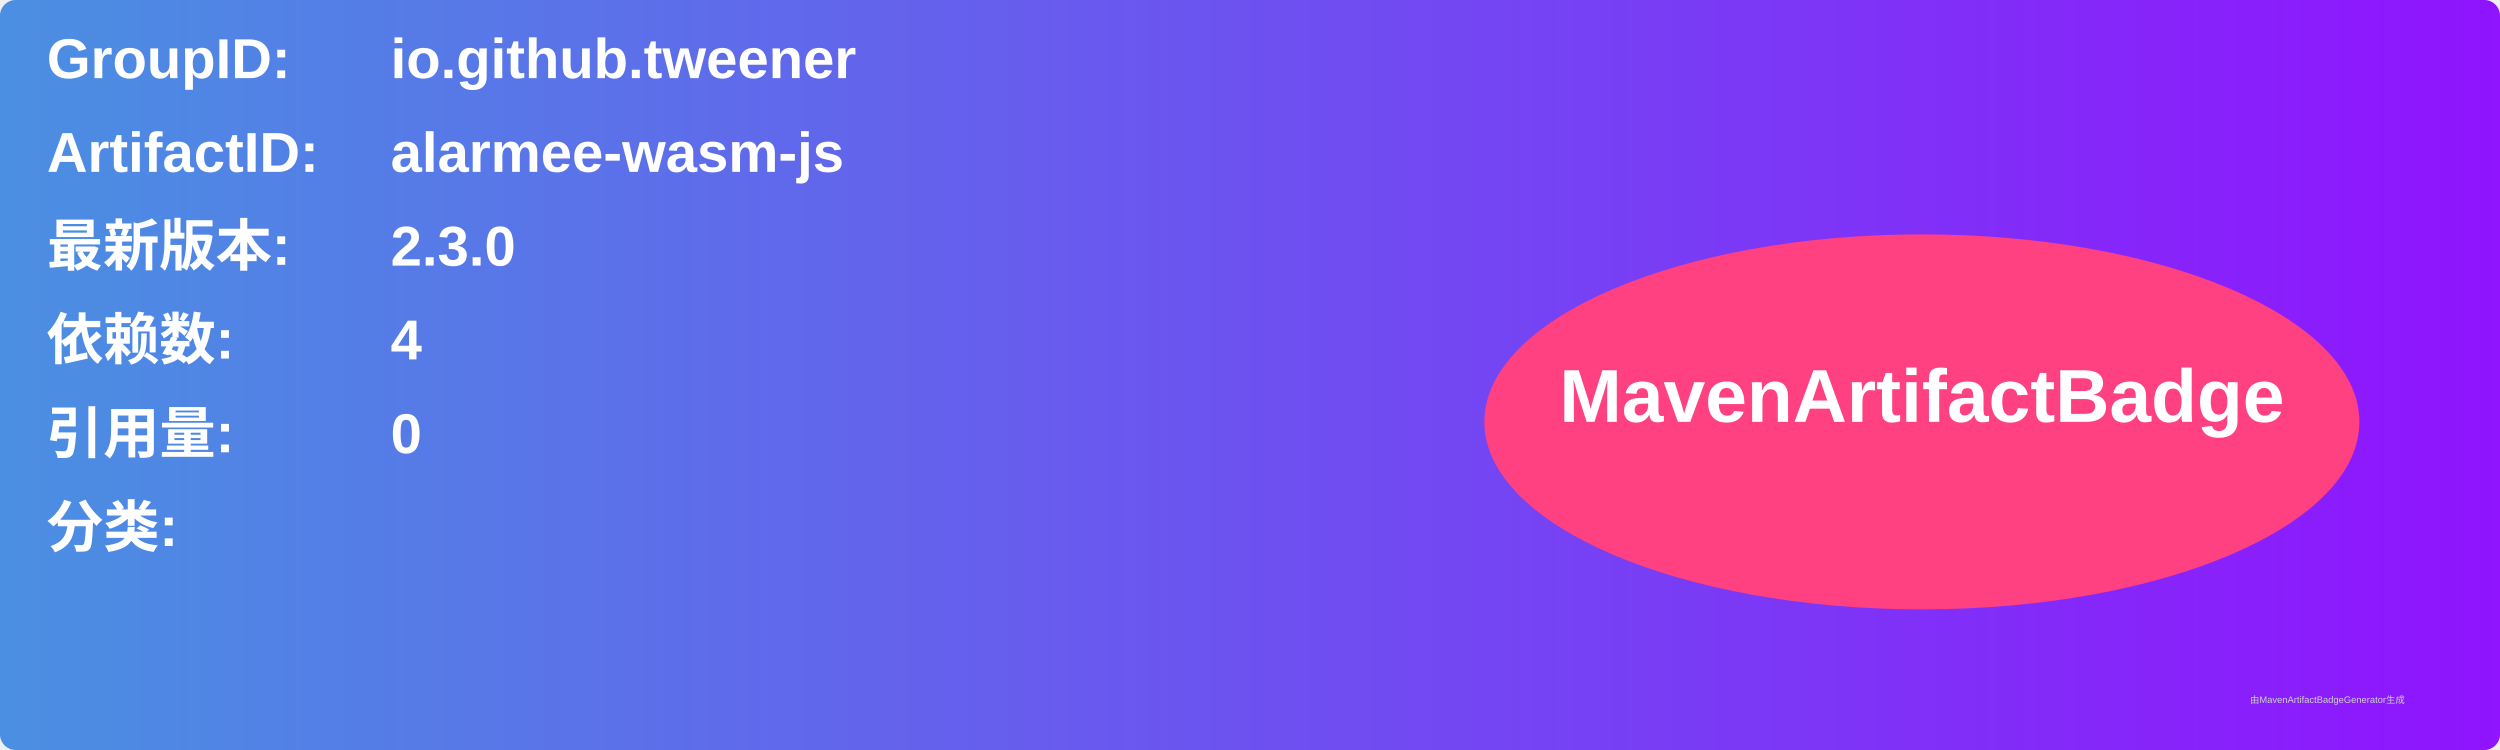
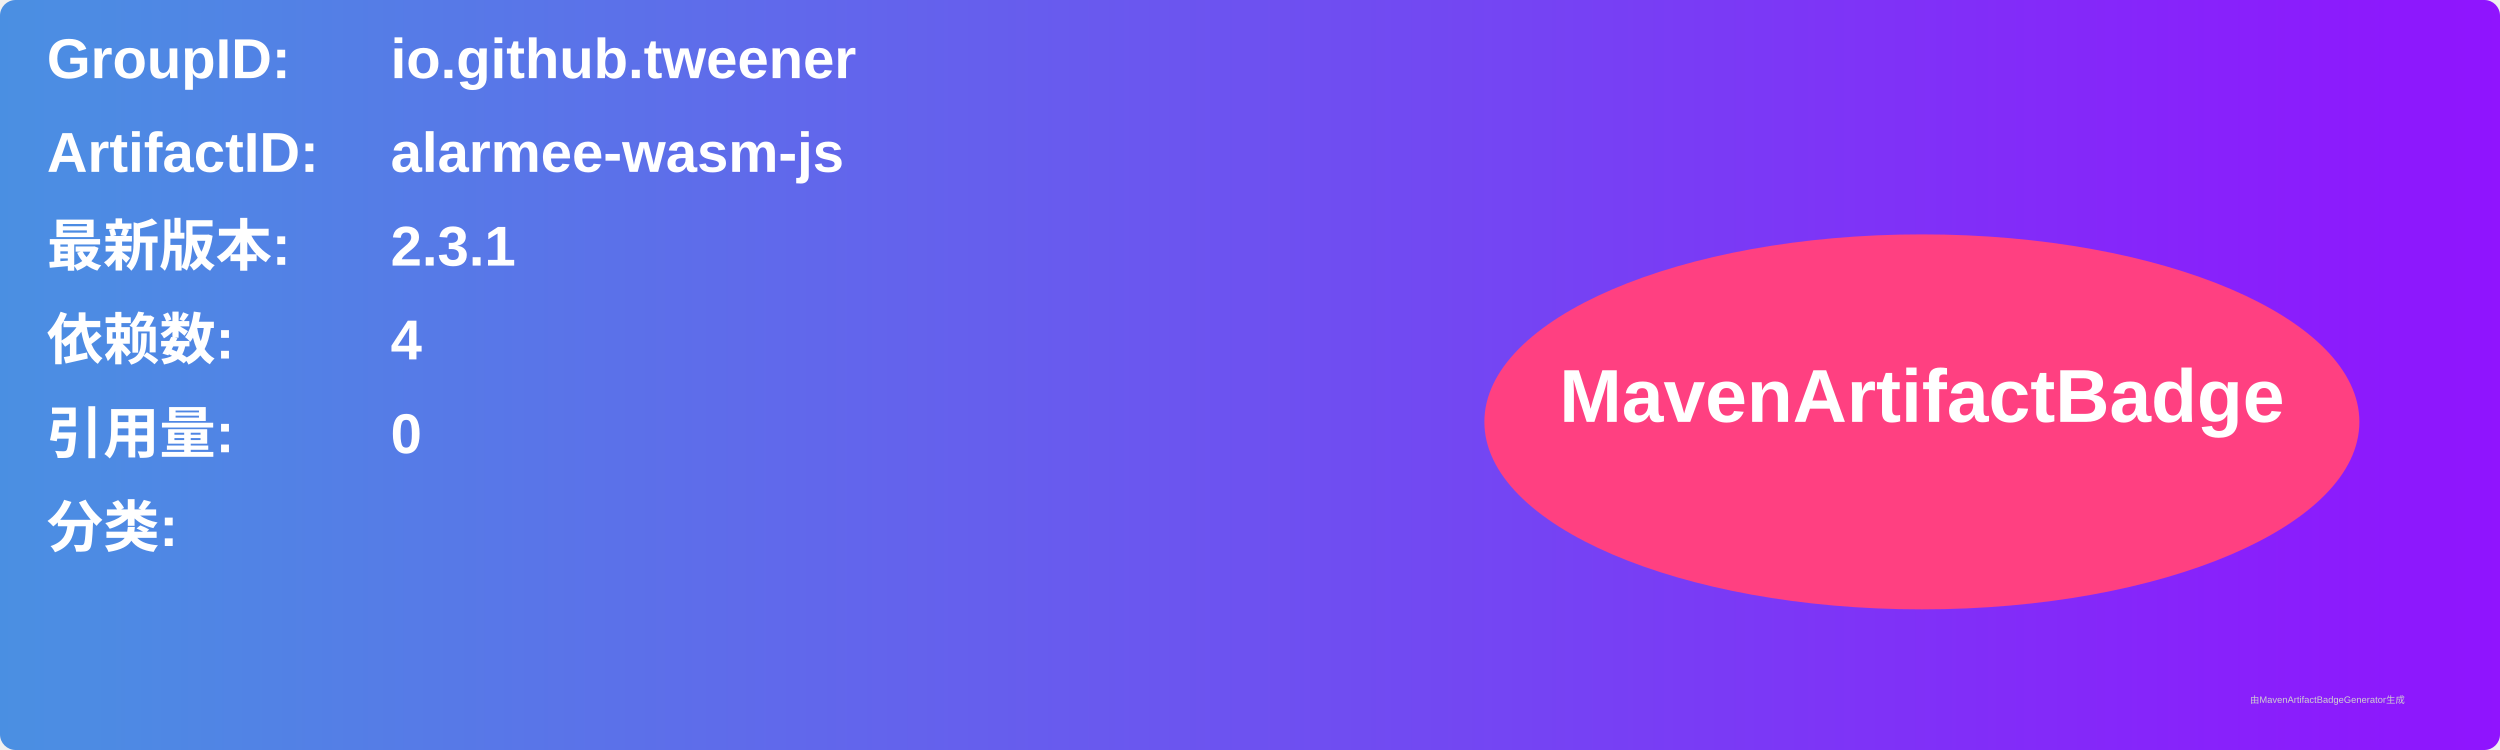
<svg xmlns="http://www.w3.org/2000/svg" width="800" height="240" viewBox="0 0 800 240">
  <linearGradient id="grad" x1="0%" y1="0%" x2="100%" y2="0%">
    <stop offset="0%" stop-color="#4a90e2" />
    <stop offset="100%" stop-color="#9013fe" />
  </linearGradient>
  <rect width="100%" height="100%" rx="5" ry="5" fill="url(#grad)" />
  <g transform="translate(15, 15)">
    <text x="0" y="10" font-family="Arial" font-size="18" fill="white" font-weight="bold" width="260">GroupID:</text>
    <text x="110" y="10" font-family="Arial" font-size="18" fill="white" font-weight="bold" width="460">io.github.tweener</text>
    <text x="0" y="40" font-family="Arial" font-size="18" fill="white" font-weight="bold" width="260">ArtifactID:</text>
    <text x="110" y="40" font-family="Arial" font-size="18" fill="white" font-weight="bold" width="460">alarmee-wasm-js</text>
    <text x="0" y="70" font-family="Arial" font-size="18" fill="white" font-weight="bold">最新版本:</text>
    <text x="110" y="70" font-family="Arial" font-size="18" fill="white" font-weight="bold">
-       <tspan font-weight="bold">2.3.0</tspan>
+       <tspan font-weight="bold">2.3.1</tspan>
    </text>
    <text x="0" y="100" font-family="Arial" font-size="18" fill="white" font-weight="bold">依赖数: </text>
    <text x="110" y="100" font-family="Arial" font-size="18" fill="white">
      <tspan font-weight="bold">4</tspan>
    </text>
    <text x="0" y="130" font-family="Arial" font-size="18" fill="white" font-weight="bold">引用量: </text>
    <text x="110" y="130" font-family="Arial" font-size="18" fill="white">
      <tspan font-weight="bold">0</tspan>
    </text>
    <text x="0" y="160" font-family="Arial" font-size="18" fill="white" font-weight="bold">分类:</text>
    <text x="10" y="190" font-family="Arial" font-size="10" fill="white">
      <tspan font-weight="bold" />
    </text>
    <ellipse cx="600" cy="120" rx="140" ry="60" fill="#ff4081" />
    <text x="600" y="120" text-anchor="middle" font-family="Arial" font-size="24" fill="white" font-weight="bold">MavenArtifactBadge</text>
  </g>
  <text x="720" y="225" font-family="Arial" font-size="3" fill="#d0d0d0">由MavenArtifactBadgeGenerator生成</text>
</svg>
